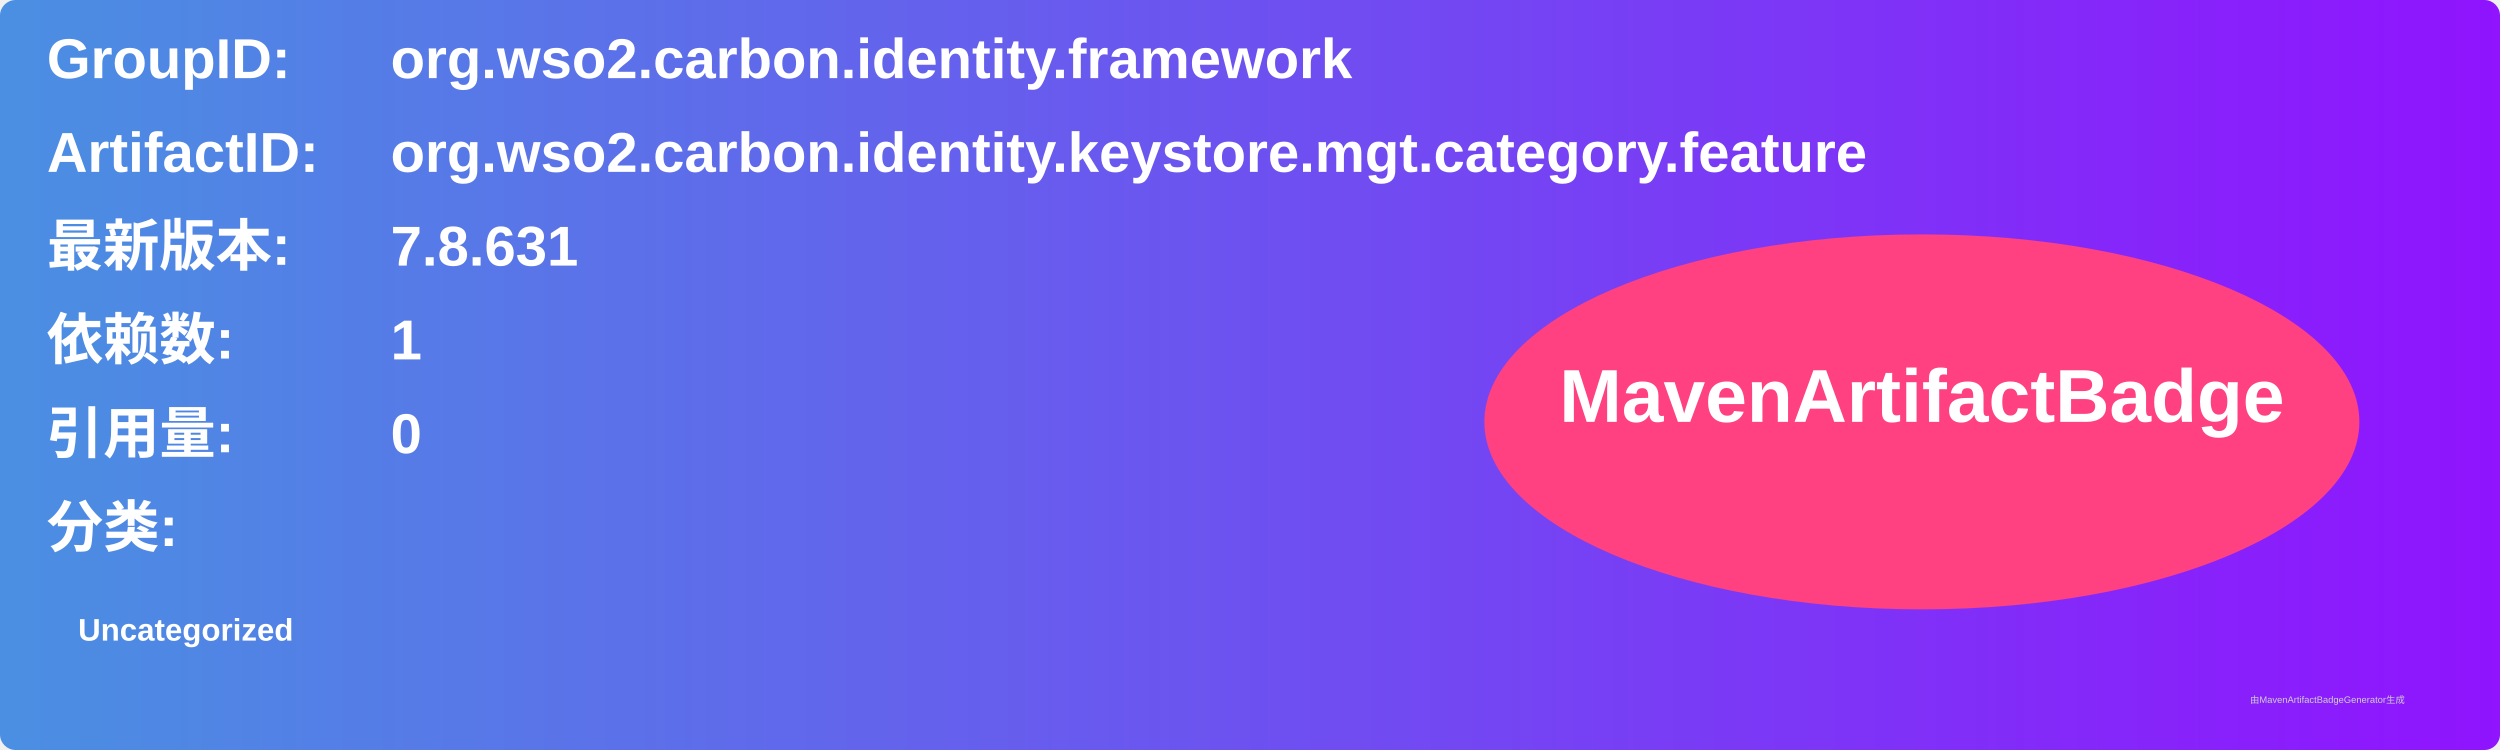
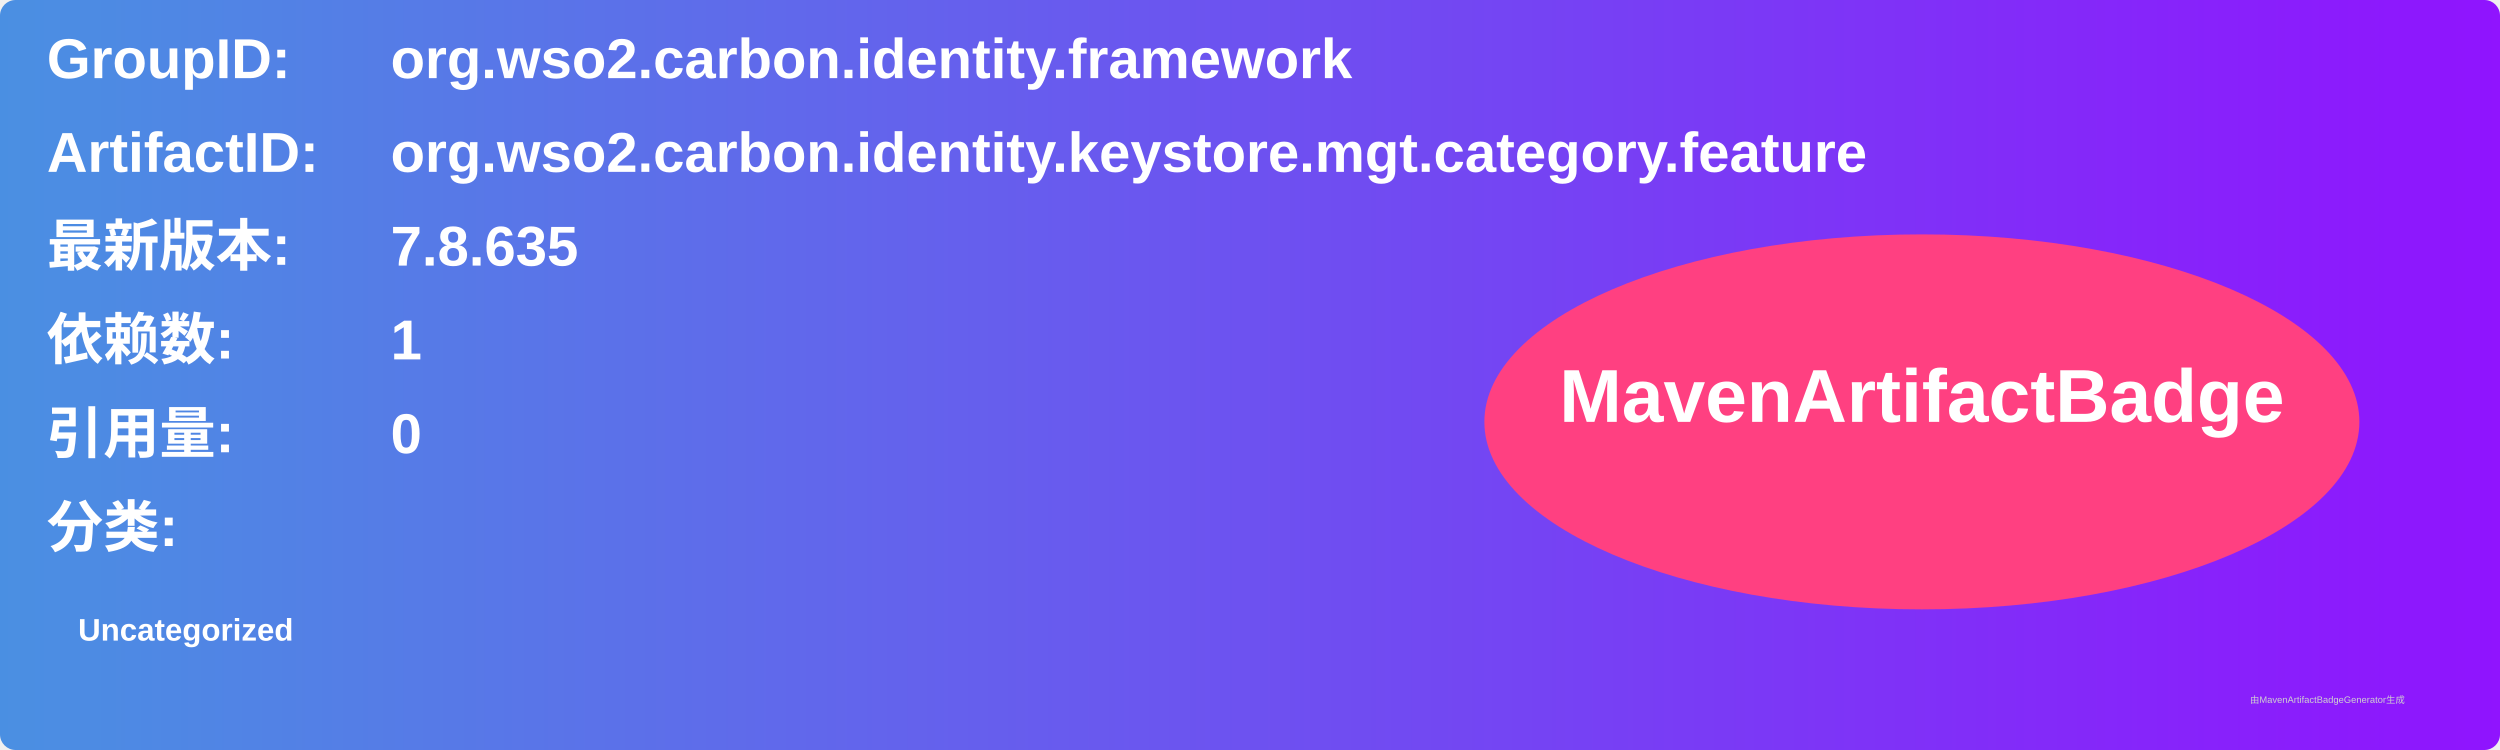
<svg xmlns="http://www.w3.org/2000/svg" width="800" height="240" viewBox="0 0 800 240">
  <linearGradient id="grad" x1="0%" y1="0%" x2="100%" y2="0%">
    <stop offset="0%" stop-color="#4a90e2" />
    <stop offset="100%" stop-color="#9013fe" />
  </linearGradient>
  <rect width="100%" height="100%" rx="5" ry="5" fill="url(#grad)" />
  <g transform="translate(15, 15)">
    <text x="0" y="10" font-family="Arial" font-size="18" fill="white" font-weight="bold" width="260">GroupID:</text>
    <text x="110" y="10" font-family="Arial" font-size="18" fill="white" font-weight="bold" width="460">org.wso2.carbon.identity.framework</text>
    <text x="0" y="40" font-family="Arial" font-size="18" fill="white" font-weight="bold" width="260">ArtifactID:</text>
    <text x="110" y="40" font-family="Arial" font-size="18" fill="white" font-weight="bold" width="460">org.wso2.carbon.identity.keystore.mgt.category.feature</text>
    <text x="0" y="70" font-family="Arial" font-size="18" fill="white" font-weight="bold">最新版本:</text>
    <text x="110" y="70" font-family="Arial" font-size="18" fill="white" font-weight="bold">
-       <tspan font-weight="bold">7.8.631</tspan>
+       <tspan font-weight="bold">7.8.635</tspan>
    </text>
    <text x="0" y="100" font-family="Arial" font-size="18" fill="white" font-weight="bold">依赖数: </text>
    <text x="110" y="100" font-family="Arial" font-size="18" fill="white">
      <tspan font-weight="bold">1</tspan>
    </text>
    <text x="0" y="130" font-family="Arial" font-size="18" fill="white" font-weight="bold">引用量: </text>
    <text x="110" y="130" font-family="Arial" font-size="18" fill="white">
      <tspan font-weight="bold">0</tspan>
    </text>
    <text x="0" y="160" font-family="Arial" font-size="18" fill="white" font-weight="bold">分类:</text>
    <text x="10" y="190" font-family="Arial" font-size="10" fill="white">
      <tspan font-weight="bold">Uncategorized</tspan>
    </text>
    <ellipse cx="600" cy="120" rx="140" ry="60" fill="#ff4081" />
    <text x="600" y="120" text-anchor="middle" font-family="Arial" font-size="24" fill="white" font-weight="bold">MavenArtifactBadge</text>
  </g>
  <text x="720" y="225" font-family="Arial" font-size="3" fill="#d0d0d0">由MavenArtifactBadgeGenerator生成</text>
</svg>
